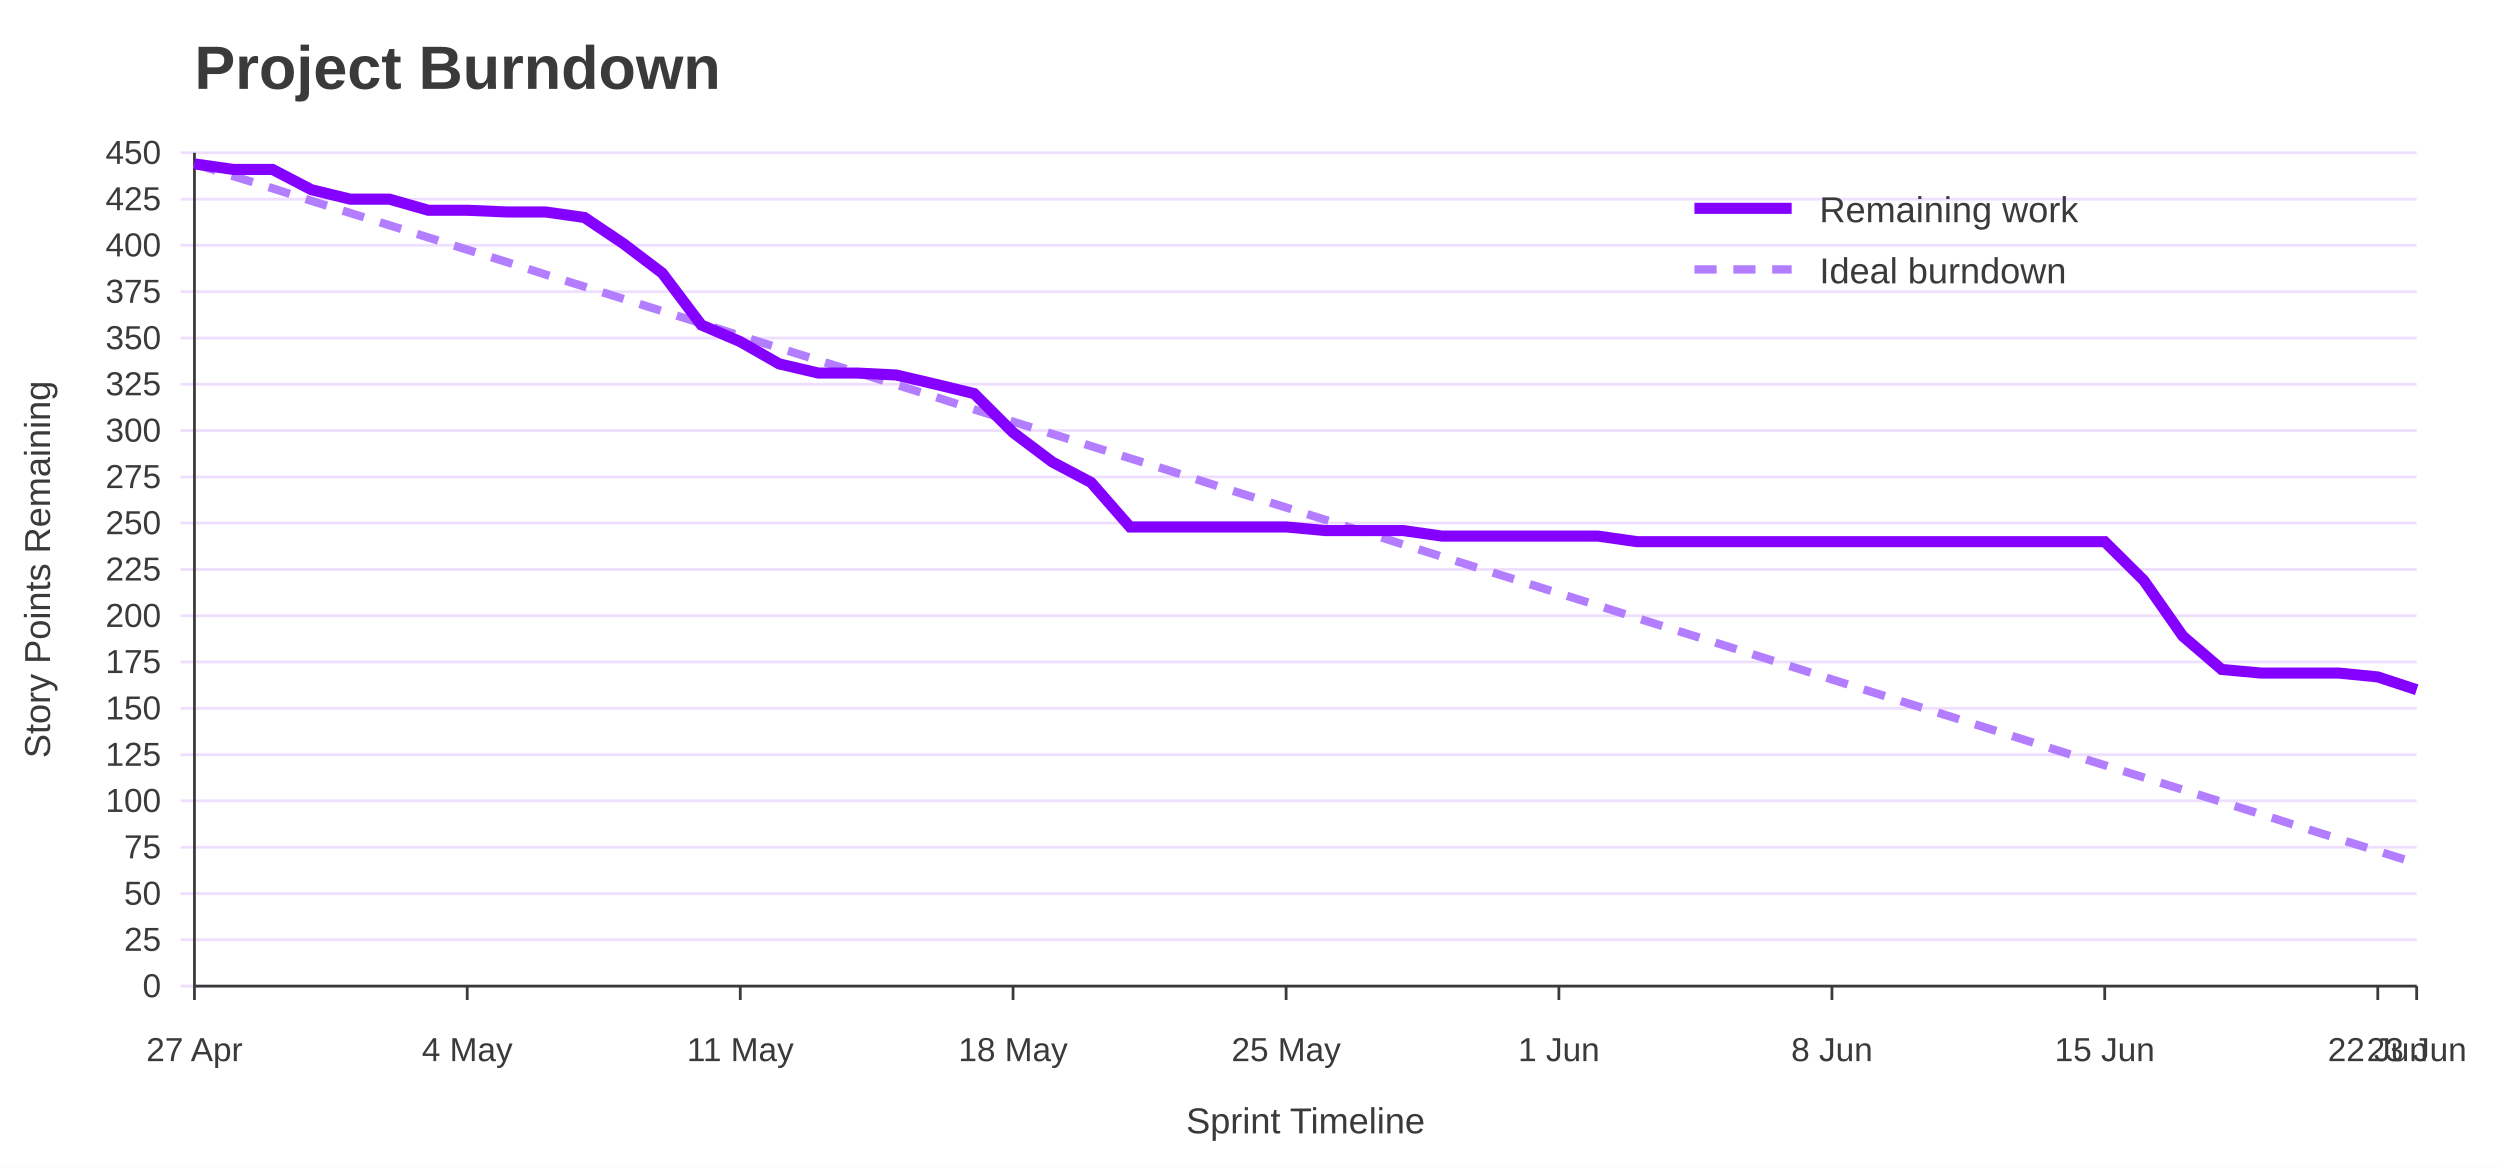
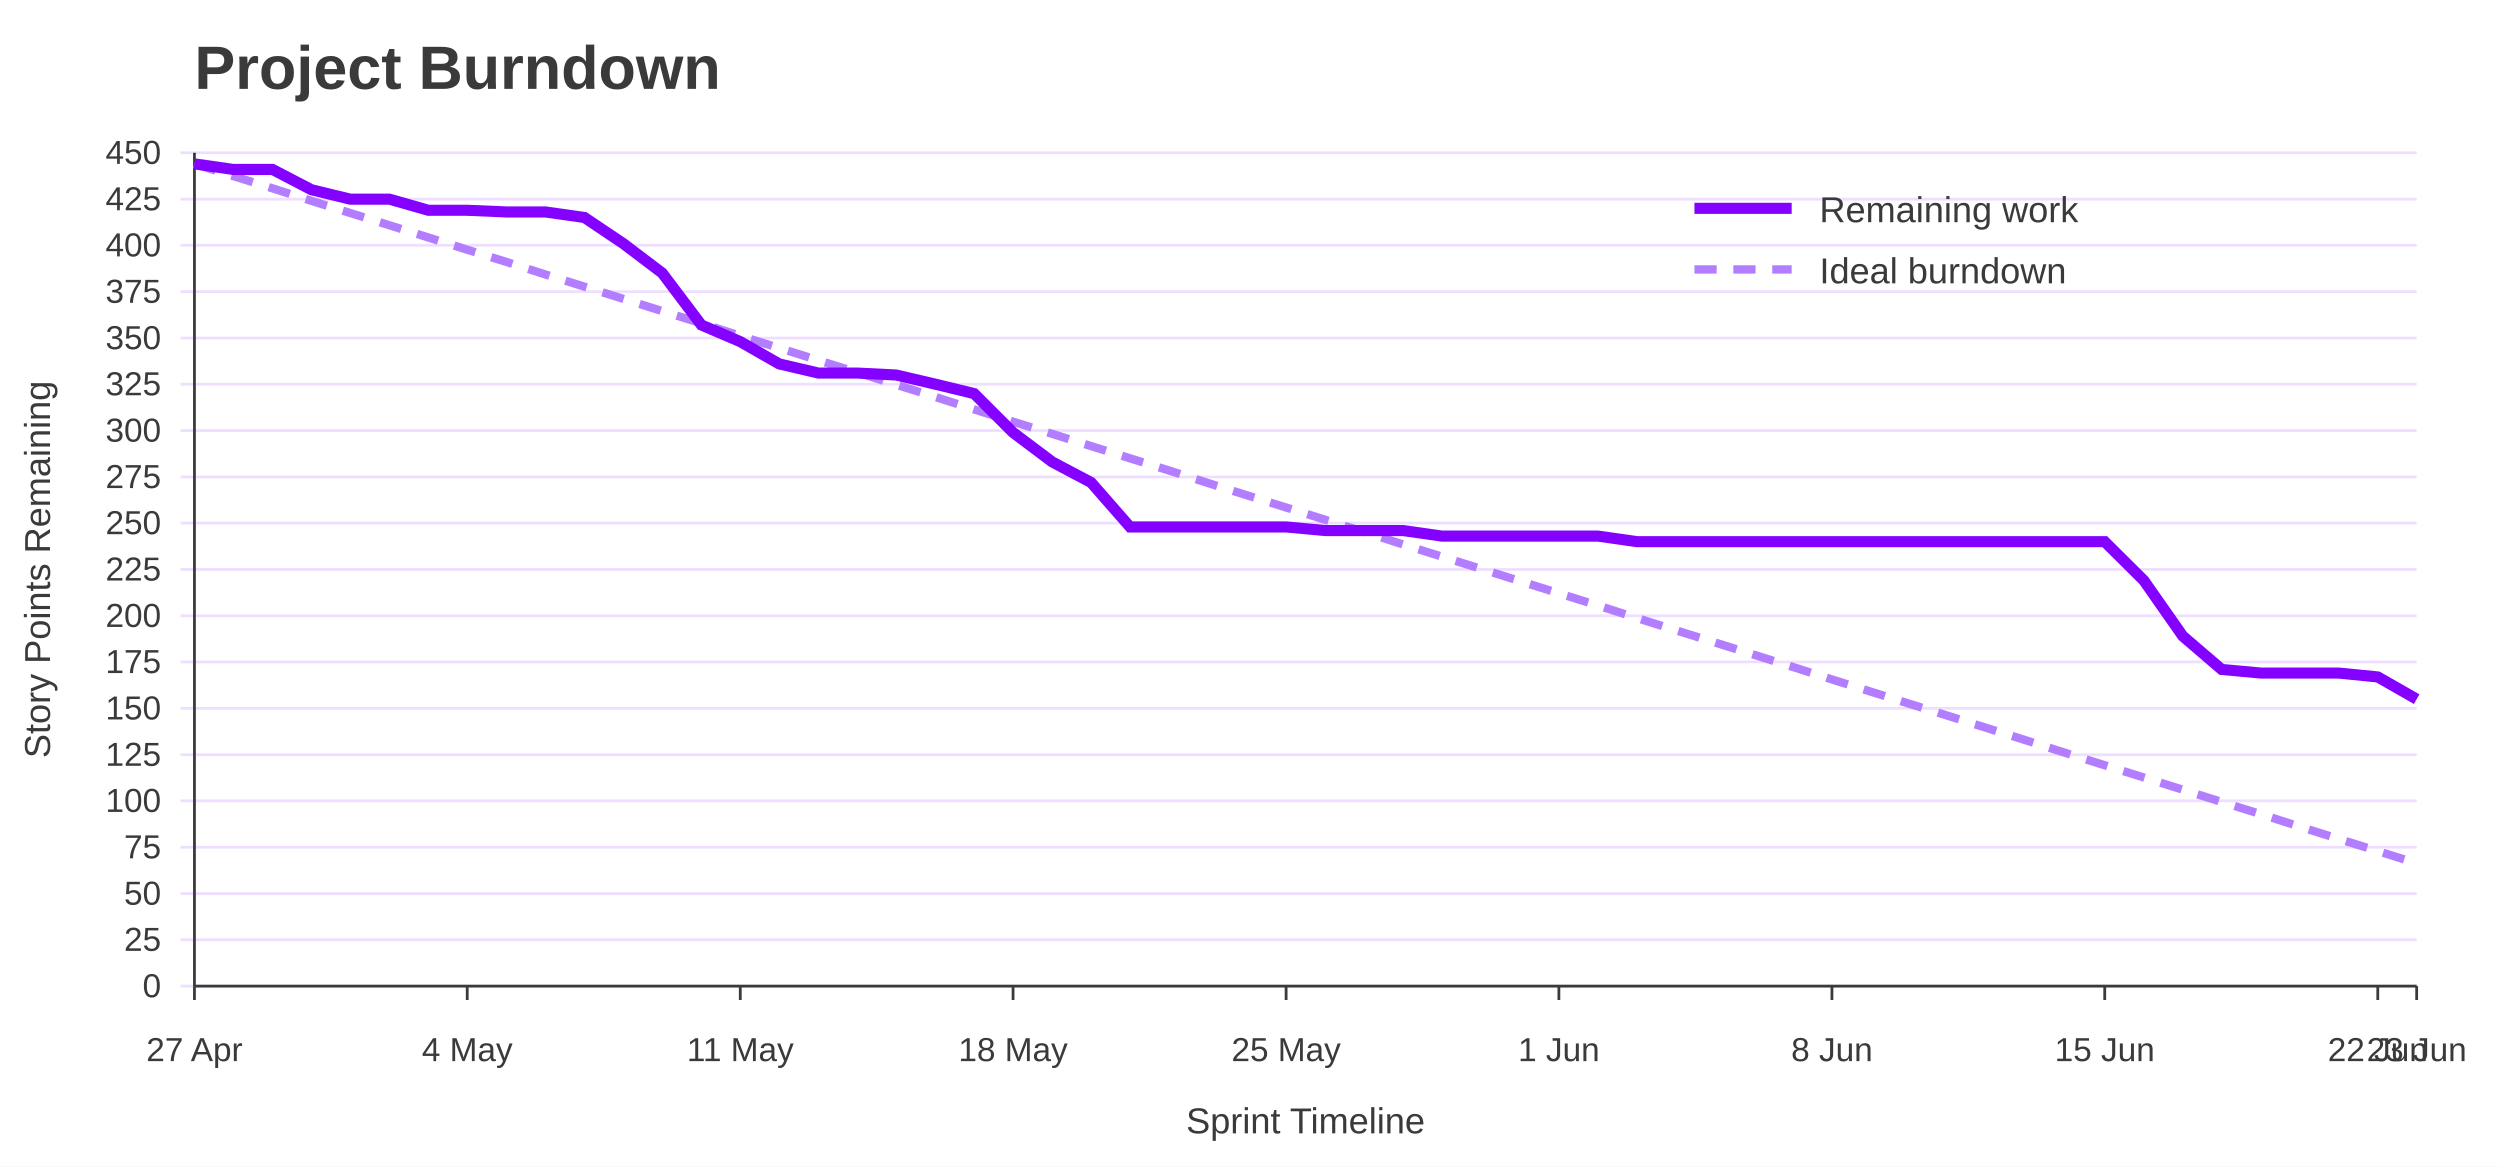
<svg xmlns="http://www.w3.org/2000/svg" width="900" height="420" viewBox="0 0 900 420" role="img" aria-labelledby="title desc">
  <rect width="100%" height="100%" fill="#ffffff" />
  <text x="70" y="32" font-family="Jost, Arial, Helvetica, sans-serif" font-size="22" font-weight="700" fill="#3A3A3A">Project Burndown</text>
  <line x1="65" y1="355.0" x2="870" y2="355.0" stroke="#EEDEFF" />
  <text x="58" y="359.0" font-family="Overpass, Arial, Helvetica, sans-serif" font-size="12" text-anchor="end" fill="#3A3A3A">0</text>
  <line x1="65" y1="338.3" x2="870" y2="338.3" stroke="#EEDEFF" />
  <text x="58" y="342.3" font-family="Overpass, Arial, Helvetica, sans-serif" font-size="12" text-anchor="end" fill="#3A3A3A">25</text>
  <line x1="65" y1="321.7" x2="870" y2="321.7" stroke="#EEDEFF" />
  <text x="58" y="325.7" font-family="Overpass, Arial, Helvetica, sans-serif" font-size="12" text-anchor="end" fill="#3A3A3A">50</text>
  <line x1="65" y1="305.0" x2="870" y2="305.0" stroke="#EEDEFF" />
  <text x="58" y="309.0" font-family="Overpass, Arial, Helvetica, sans-serif" font-size="12" text-anchor="end" fill="#3A3A3A">75</text>
  <line x1="65" y1="288.3" x2="870" y2="288.3" stroke="#EEDEFF" />
  <text x="58" y="292.3" font-family="Overpass, Arial, Helvetica, sans-serif" font-size="12" text-anchor="end" fill="#3A3A3A">100</text>
  <line x1="65" y1="271.7" x2="870" y2="271.7" stroke="#EEDEFF" />
  <text x="58" y="275.7" font-family="Overpass, Arial, Helvetica, sans-serif" font-size="12" text-anchor="end" fill="#3A3A3A">125</text>
  <line x1="65" y1="255.0" x2="870" y2="255.0" stroke="#EEDEFF" />
  <text x="58" y="259.0" font-family="Overpass, Arial, Helvetica, sans-serif" font-size="12" text-anchor="end" fill="#3A3A3A">150</text>
  <line x1="65" y1="238.3" x2="870" y2="238.3" stroke="#EEDEFF" />
  <text x="58" y="242.3" font-family="Overpass, Arial, Helvetica, sans-serif" font-size="12" text-anchor="end" fill="#3A3A3A">175</text>
  <line x1="65" y1="221.7" x2="870" y2="221.7" stroke="#EEDEFF" />
  <text x="58" y="225.7" font-family="Overpass, Arial, Helvetica, sans-serif" font-size="12" text-anchor="end" fill="#3A3A3A">200</text>
  <line x1="65" y1="205.0" x2="870" y2="205.0" stroke="#EEDEFF" />
  <text x="58" y="209.0" font-family="Overpass, Arial, Helvetica, sans-serif" font-size="12" text-anchor="end" fill="#3A3A3A">225</text>
  <line x1="65" y1="188.3" x2="870" y2="188.3" stroke="#EEDEFF" />
  <text x="58" y="192.3" font-family="Overpass, Arial, Helvetica, sans-serif" font-size="12" text-anchor="end" fill="#3A3A3A">250</text>
  <line x1="65" y1="171.7" x2="870" y2="171.7" stroke="#EEDEFF" />
  <text x="58" y="175.7" font-family="Overpass, Arial, Helvetica, sans-serif" font-size="12" text-anchor="end" fill="#3A3A3A">275</text>
  <line x1="65" y1="155.0" x2="870" y2="155.0" stroke="#EEDEFF" />
  <text x="58" y="159.0" font-family="Overpass, Arial, Helvetica, sans-serif" font-size="12" text-anchor="end" fill="#3A3A3A">300</text>
  <line x1="65" y1="138.3" x2="870" y2="138.3" stroke="#EEDEFF" />
  <text x="58" y="142.3" font-family="Overpass, Arial, Helvetica, sans-serif" font-size="12" text-anchor="end" fill="#3A3A3A">325</text>
  <line x1="65" y1="121.7" x2="870" y2="121.7" stroke="#EEDEFF" />
  <text x="58" y="125.7" font-family="Overpass, Arial, Helvetica, sans-serif" font-size="12" text-anchor="end" fill="#3A3A3A">350</text>
  <line x1="65" y1="105.0" x2="870" y2="105.0" stroke="#EEDEFF" />
  <text x="58" y="109.0" font-family="Overpass, Arial, Helvetica, sans-serif" font-size="12" text-anchor="end" fill="#3A3A3A">375</text>
  <line x1="65" y1="88.3" x2="870" y2="88.3" stroke="#EEDEFF" />
  <text x="58" y="92.3" font-family="Overpass, Arial, Helvetica, sans-serif" font-size="12" text-anchor="end" fill="#3A3A3A">400</text>
  <line x1="65" y1="71.7" x2="870" y2="71.7" stroke="#EEDEFF" />
  <text x="58" y="75.7" font-family="Overpass, Arial, Helvetica, sans-serif" font-size="12" text-anchor="end" fill="#3A3A3A">425</text>
  <line x1="65" y1="55.0" x2="870" y2="55.0" stroke="#EEDEFF" />
  <text x="58" y="59.0" font-family="Overpass, Arial, Helvetica, sans-serif" font-size="12" text-anchor="end" fill="#3A3A3A">450</text>
  <line x1="70.0" y1="355" x2="70.0" y2="360" stroke="#3A3A3A" />
  <text x="70.0" y="382" font-family="Overpass, Arial, Helvetica, sans-serif" font-size="12" text-anchor="middle" fill="#3A3A3A">27 Apr</text>
  <line x1="168.2" y1="355" x2="168.2" y2="360" stroke="#3A3A3A" />
  <text x="168.2" y="382" font-family="Overpass, Arial, Helvetica, sans-serif" font-size="12" text-anchor="middle" fill="#3A3A3A">4 May</text>
  <line x1="266.5" y1="355" x2="266.5" y2="360" stroke="#3A3A3A" />
  <text x="266.5" y="382" font-family="Overpass, Arial, Helvetica, sans-serif" font-size="12" text-anchor="middle" fill="#3A3A3A">11 May</text>
  <line x1="364.7" y1="355" x2="364.7" y2="360" stroke="#3A3A3A" />
  <text x="364.7" y="382" font-family="Overpass, Arial, Helvetica, sans-serif" font-size="12" text-anchor="middle" fill="#3A3A3A">18 May</text>
  <line x1="463.0" y1="355" x2="463.0" y2="360" stroke="#3A3A3A" />
  <text x="463.0" y="382" font-family="Overpass, Arial, Helvetica, sans-serif" font-size="12" text-anchor="middle" fill="#3A3A3A">25 May</text>
  <line x1="561.2" y1="355" x2="561.2" y2="360" stroke="#3A3A3A" />
  <text x="561.2" y="382" font-family="Overpass, Arial, Helvetica, sans-serif" font-size="12" text-anchor="middle" fill="#3A3A3A">1 Jun</text>
  <line x1="659.5" y1="355" x2="659.5" y2="360" stroke="#3A3A3A" />
  <text x="659.5" y="382" font-family="Overpass, Arial, Helvetica, sans-serif" font-size="12" text-anchor="middle" fill="#3A3A3A">8 Jun</text>
  <line x1="757.7" y1="355" x2="757.7" y2="360" stroke="#3A3A3A" />
  <text x="757.7" y="382" font-family="Overpass, Arial, Helvetica, sans-serif" font-size="12" text-anchor="middle" fill="#3A3A3A">15 Jun</text>
  <line x1="856.0" y1="355" x2="856.0" y2="360" stroke="#3A3A3A" />
  <text x="856.0" y="382" font-family="Overpass, Arial, Helvetica, sans-serif" font-size="12" text-anchor="middle" fill="#3A3A3A">22 Jun</text>
  <line x1="870.0" y1="355" x2="870.0" y2="360" stroke="#3A3A3A" />
  <text x="870.0" y="382" font-family="Overpass, Arial, Helvetica, sans-serif" font-size="12" text-anchor="middle" fill="#3A3A3A">23 Jun</text>
  <line x1="70" y1="55" x2="70" y2="355" stroke="#3A3A3A" />
  <line x1="70" y1="355" x2="870" y2="355" stroke="#3A3A3A" />
  <text x="18" y="205.0" font-family="Overpass, Arial, Helvetica, sans-serif" font-size="13" text-anchor="middle" transform="rotate(-90 18 205.0)" fill="#3A3A3A">Story Points Remaining</text>
  <text x="470.0" y="408" font-family="Overpass, Arial, Helvetica, sans-serif" font-size="13" text-anchor="middle" fill="#3A3A3A">Sprint Timeline</text>
  <polyline points="70.0,59.0 84.0,63.4 98.1,67.8 112.1,72.3 126.1,76.7 140.2,81.1 154.2,85.5 168.2,89.9 182.3,94.3 196.3,98.8 210.4,103.2 224.4,107.6 238.4,112.0 252.5,116.4 266.5,120.9 280.5,125.3 294.6,129.7 308.6,134.1 322.6,138.5 336.7,142.9 350.7,147.4 364.7,151.8 378.8,156.2 392.8,160.6 406.8,165.0 420.9,169.4 434.9,173.9 448.9,178.3 463.0,182.7 477.0,187.1 491.1,191.5 505.1,196.0 519.1,200.4 533.2,204.8 547.2,209.2 561.2,213.6 575.3,218.0 589.3,222.5 603.3,226.9 617.4,231.3 631.4,235.7 645.4,240.1 659.5,244.6 673.5,249.0 687.5,253.4 701.6,257.8 715.6,262.2 729.6,266.6 743.7,271.1 757.7,275.5 771.8,279.9 785.8,284.3 799.8,288.7 813.9,293.1 827.9,297.6 841.9,302.0 856.0,306.4 870.0,310.8" fill="none" stroke="#B37DFF" stroke-width="3" stroke-dasharray="8 6" />
-   <polyline points="70.0,59.0 84.0,61.0 98.1,61.0 112.1,68.3 126.1,71.7 140.2,71.7 154.2,75.7 168.2,75.7 182.3,76.3 196.3,76.3 210.4,78.3 224.4,87.7 238.4,98.3 252.5,117.0 266.5,123.0 280.5,131.0 294.6,134.3 308.6,134.3 322.6,135.0 336.7,138.3 350.7,141.7 364.7,155.7 378.8,166.3 392.8,173.7 406.8,189.7 420.9,189.7 434.9,189.7 448.9,189.7 463.0,189.7 477.0,191.0 491.1,191.0 505.1,191.0 519.1,193.0 533.2,193.0 547.2,193.0 561.2,193.0 575.3,193.0 589.3,195.0 603.3,195.0 617.4,195.0 631.4,195.0 645.4,195.0 659.5,195.0 673.5,195.0 687.5,195.0 701.6,195.0 715.6,195.0 729.6,195.0 743.7,195.0 757.7,195.0 771.8,209.0 785.8,229.0 799.8,241.0 813.9,242.3 827.9,242.3 841.9,242.3 856.0,243.7 870.0,248.3" fill="none" stroke="#8400FF" stroke-width="4" />
+   <polyline points="70.0,59.0 84.0,61.0 98.1,61.0 112.1,68.3 126.1,71.7 140.2,71.7 154.2,75.7 168.2,75.7 182.3,76.3 196.3,76.3 210.4,78.3 224.4,87.7 238.4,98.3 252.5,117.0 266.5,123.0 280.5,131.0 294.6,134.3 308.6,134.3 322.6,135.0 336.7,138.3 350.7,141.7 364.7,155.7 378.8,166.3 392.8,173.7 406.8,189.7 420.9,189.7 434.9,189.7 448.9,189.7 463.0,189.7 477.0,191.0 491.1,191.0 505.1,191.0 519.1,193.0 533.2,193.0 547.2,193.0 561.2,193.0 575.3,193.0 589.3,195.0 603.3,195.0 617.4,195.0 631.4,195.0 645.4,195.0 659.5,195.0 673.5,195.0 687.5,195.0 701.6,195.0 715.6,195.0 729.6,195.0 743.7,195.0 757.7,195.0 771.8,209.0 785.8,229.0 799.8,241.0 813.9,242.3 827.9,242.3 841.9,242.3 856.0,243.7 870.0,251.7" fill="none" stroke="#8400FF" stroke-width="4" />
  <line x1="610" y1="75" x2="645" y2="75" stroke="#8400FF" stroke-width="4" />
  <text x="655" y="80" font-family="Overpass, Arial, Helvetica, sans-serif" font-size="13" fill="#3A3A3A">Remaining work</text>
  <line x1="610" y1="97" x2="645" y2="97" stroke="#B37DFF" stroke-width="3" stroke-dasharray="8 6" />
  <text x="655" y="102" font-family="Overpass, Arial, Helvetica, sans-serif" font-size="13" fill="#3A3A3A">Ideal burndown</text>
</svg>
